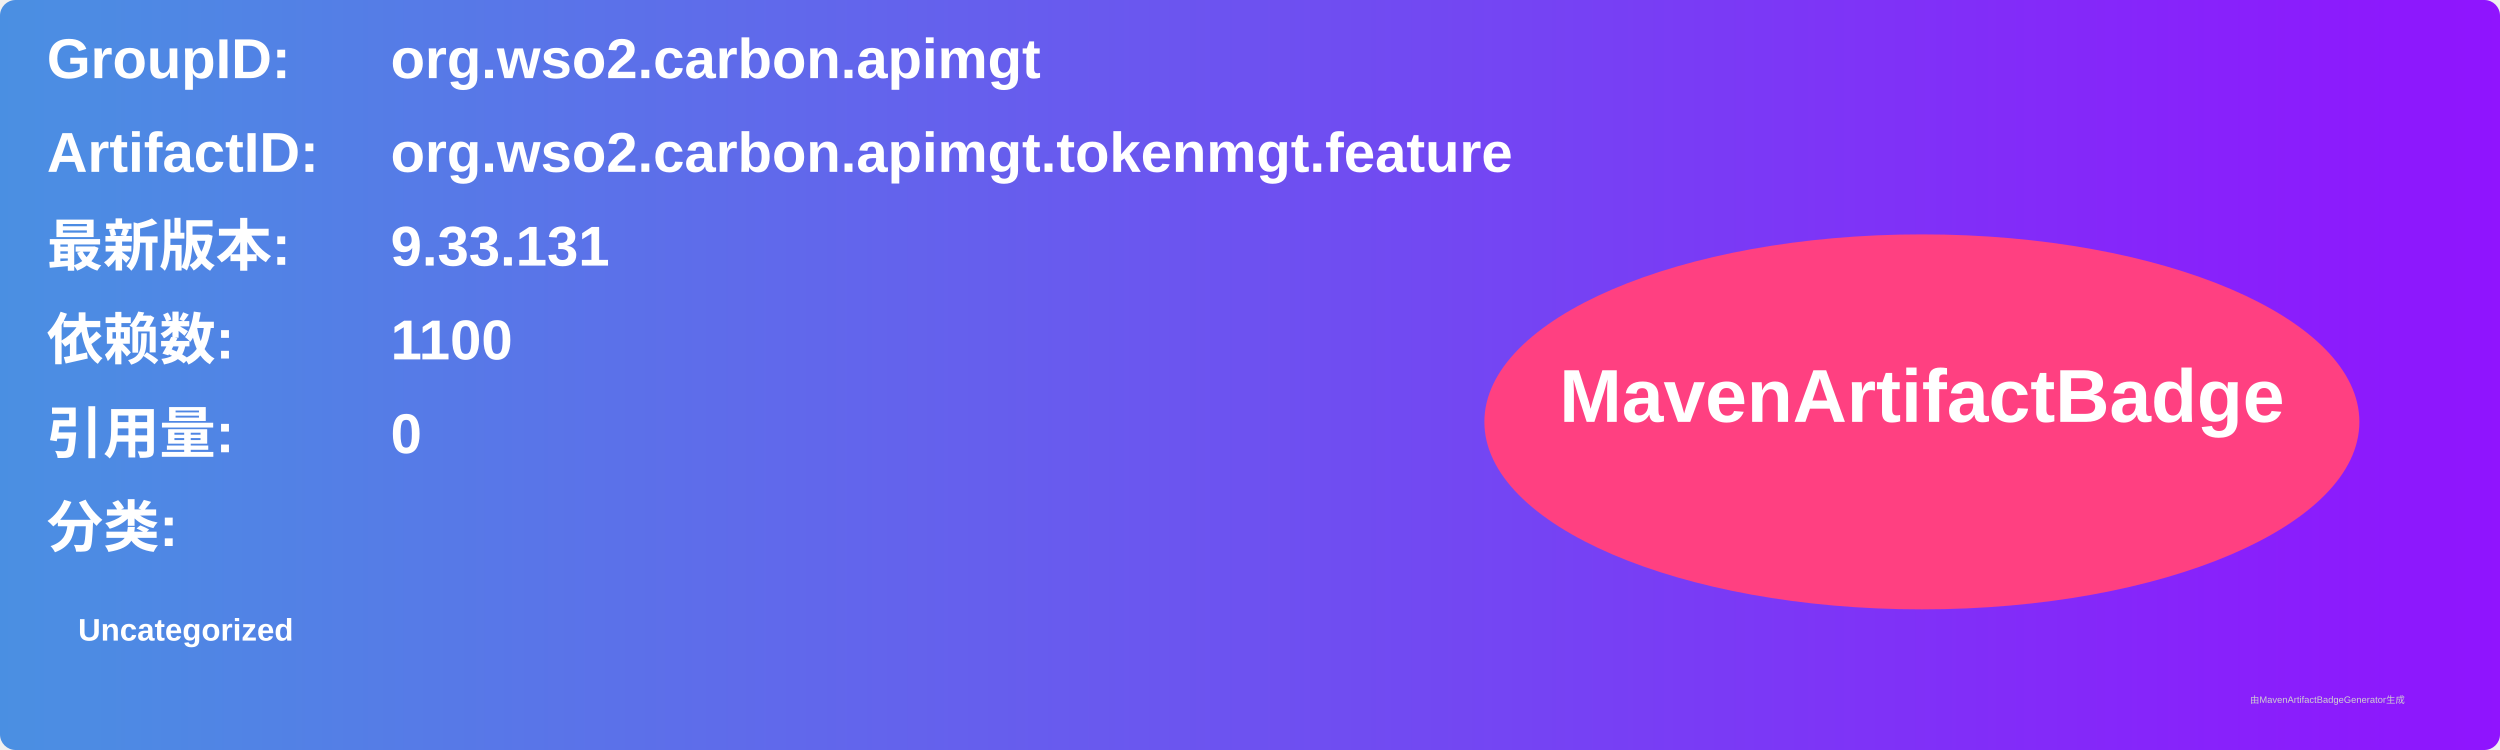
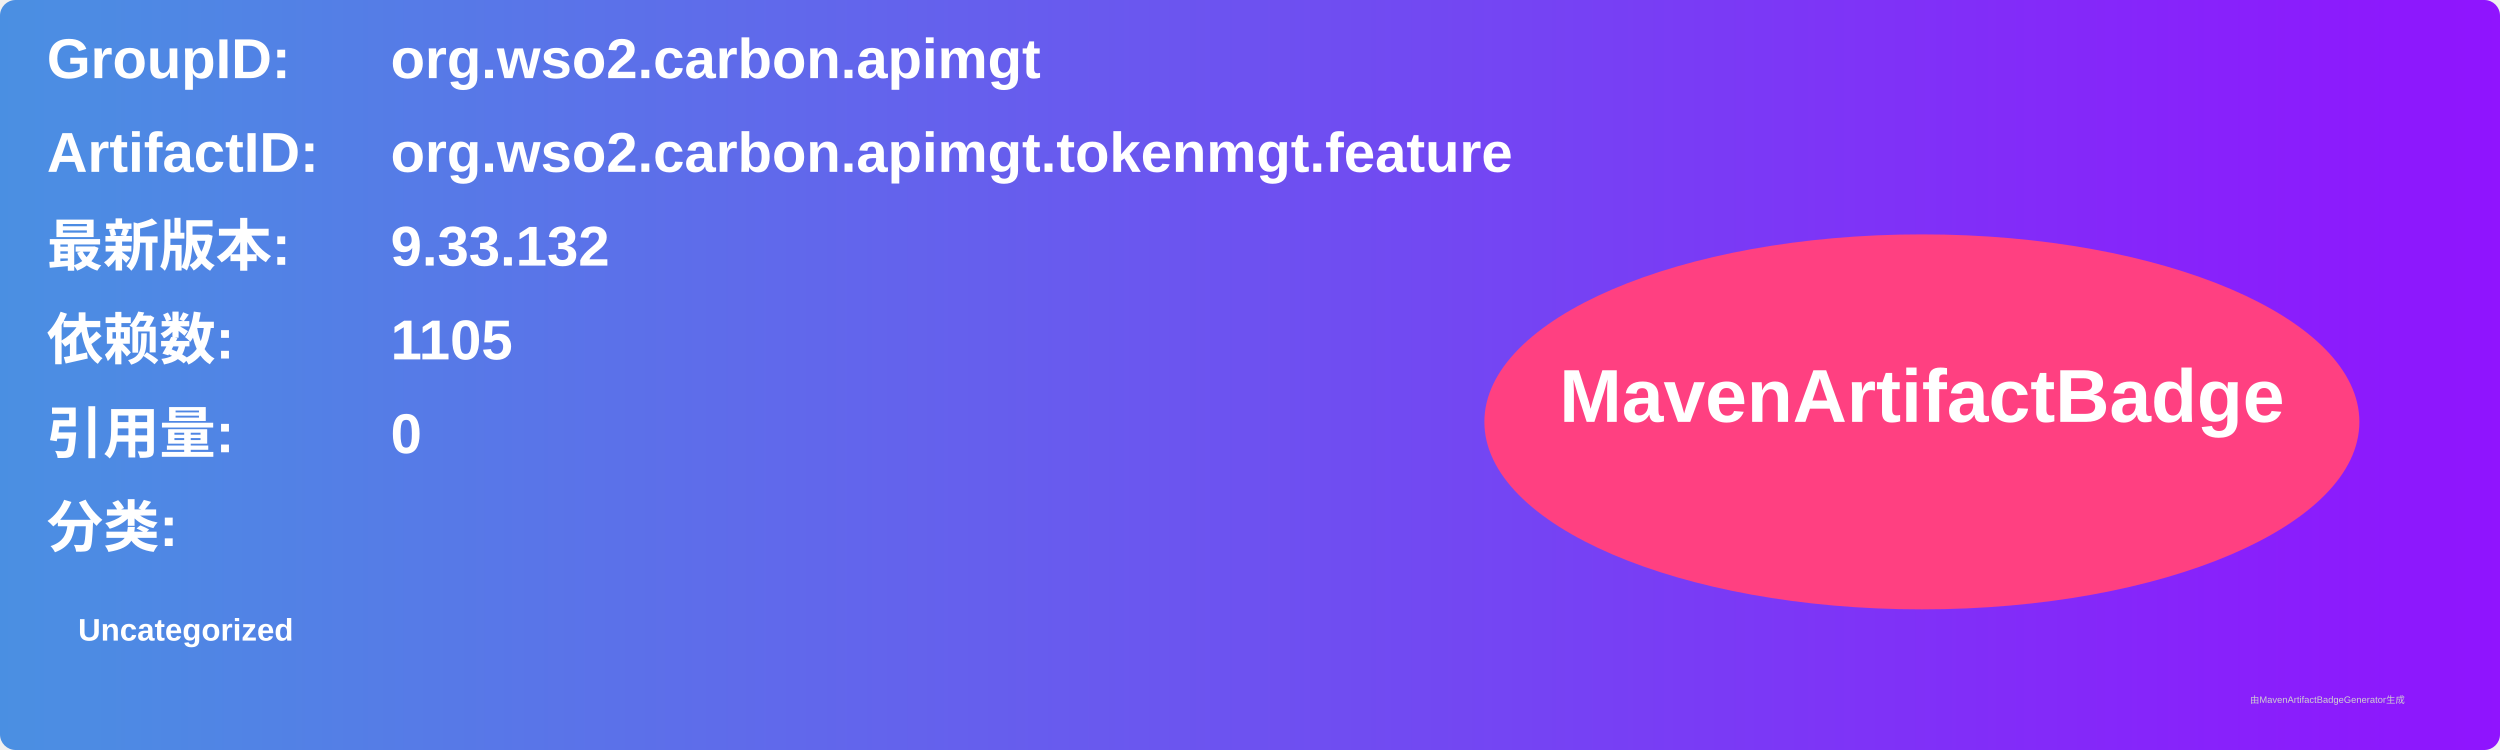
<svg xmlns="http://www.w3.org/2000/svg" width="800" height="240" viewBox="0 0 800 240">
  <linearGradient id="grad" x1="0%" y1="0%" x2="100%" y2="0%">
    <stop offset="0%" stop-color="#4a90e2" />
    <stop offset="100%" stop-color="#9013fe" />
  </linearGradient>
  <rect width="100%" height="100%" rx="5" ry="5" fill="url(#grad)" />
  <g transform="translate(15, 15)">
    <text x="0" y="10" font-family="Arial" font-size="18" fill="white" font-weight="bold" width="260">GroupID:</text>
    <text x="110" y="10" font-family="Arial" font-size="18" fill="white" font-weight="bold" width="460">org.wso2.carbon.apimgt</text>
    <text x="0" y="40" font-family="Arial" font-size="18" fill="white" font-weight="bold" width="260">ArtifactID:</text>
    <text x="110" y="40" font-family="Arial" font-size="18" fill="white" font-weight="bold" width="460">org.wso2.carbon.apimgt.tokenmgt.feature</text>
    <text x="0" y="70" font-family="Arial" font-size="18" fill="white" font-weight="bold">最新版本:</text>
    <text x="110" y="70" font-family="Arial" font-size="18" fill="white" font-weight="bold">
-       <tspan font-weight="bold">9.33.131</tspan>
+       <tspan font-weight="bold">9.33.132</tspan>
    </text>
    <text x="0" y="100" font-family="Arial" font-size="18" fill="white" font-weight="bold">依赖数: </text>
    <text x="110" y="100" font-family="Arial" font-size="18" fill="white">
-       <tspan font-weight="bold">1100</tspan>
+       <tspan font-weight="bold">1105</tspan>
    </text>
    <text x="0" y="130" font-family="Arial" font-size="18" fill="white" font-weight="bold">引用量: </text>
    <text x="110" y="130" font-family="Arial" font-size="18" fill="white">
      <tspan font-weight="bold">0</tspan>
    </text>
    <text x="0" y="160" font-family="Arial" font-size="18" fill="white" font-weight="bold">分类:</text>
    <text x="10" y="190" font-family="Arial" font-size="10" fill="white">
      <tspan font-weight="bold">Uncategorized</tspan>
    </text>
    <ellipse cx="600" cy="120" rx="140" ry="60" fill="#ff4081" />
    <text x="600" y="120" text-anchor="middle" font-family="Arial" font-size="24" fill="white" font-weight="bold">MavenArtifactBadge</text>
  </g>
  <text x="720" y="225" font-family="Arial" font-size="3" fill="#d0d0d0">由MavenArtifactBadgeGenerator生成</text>
</svg>
